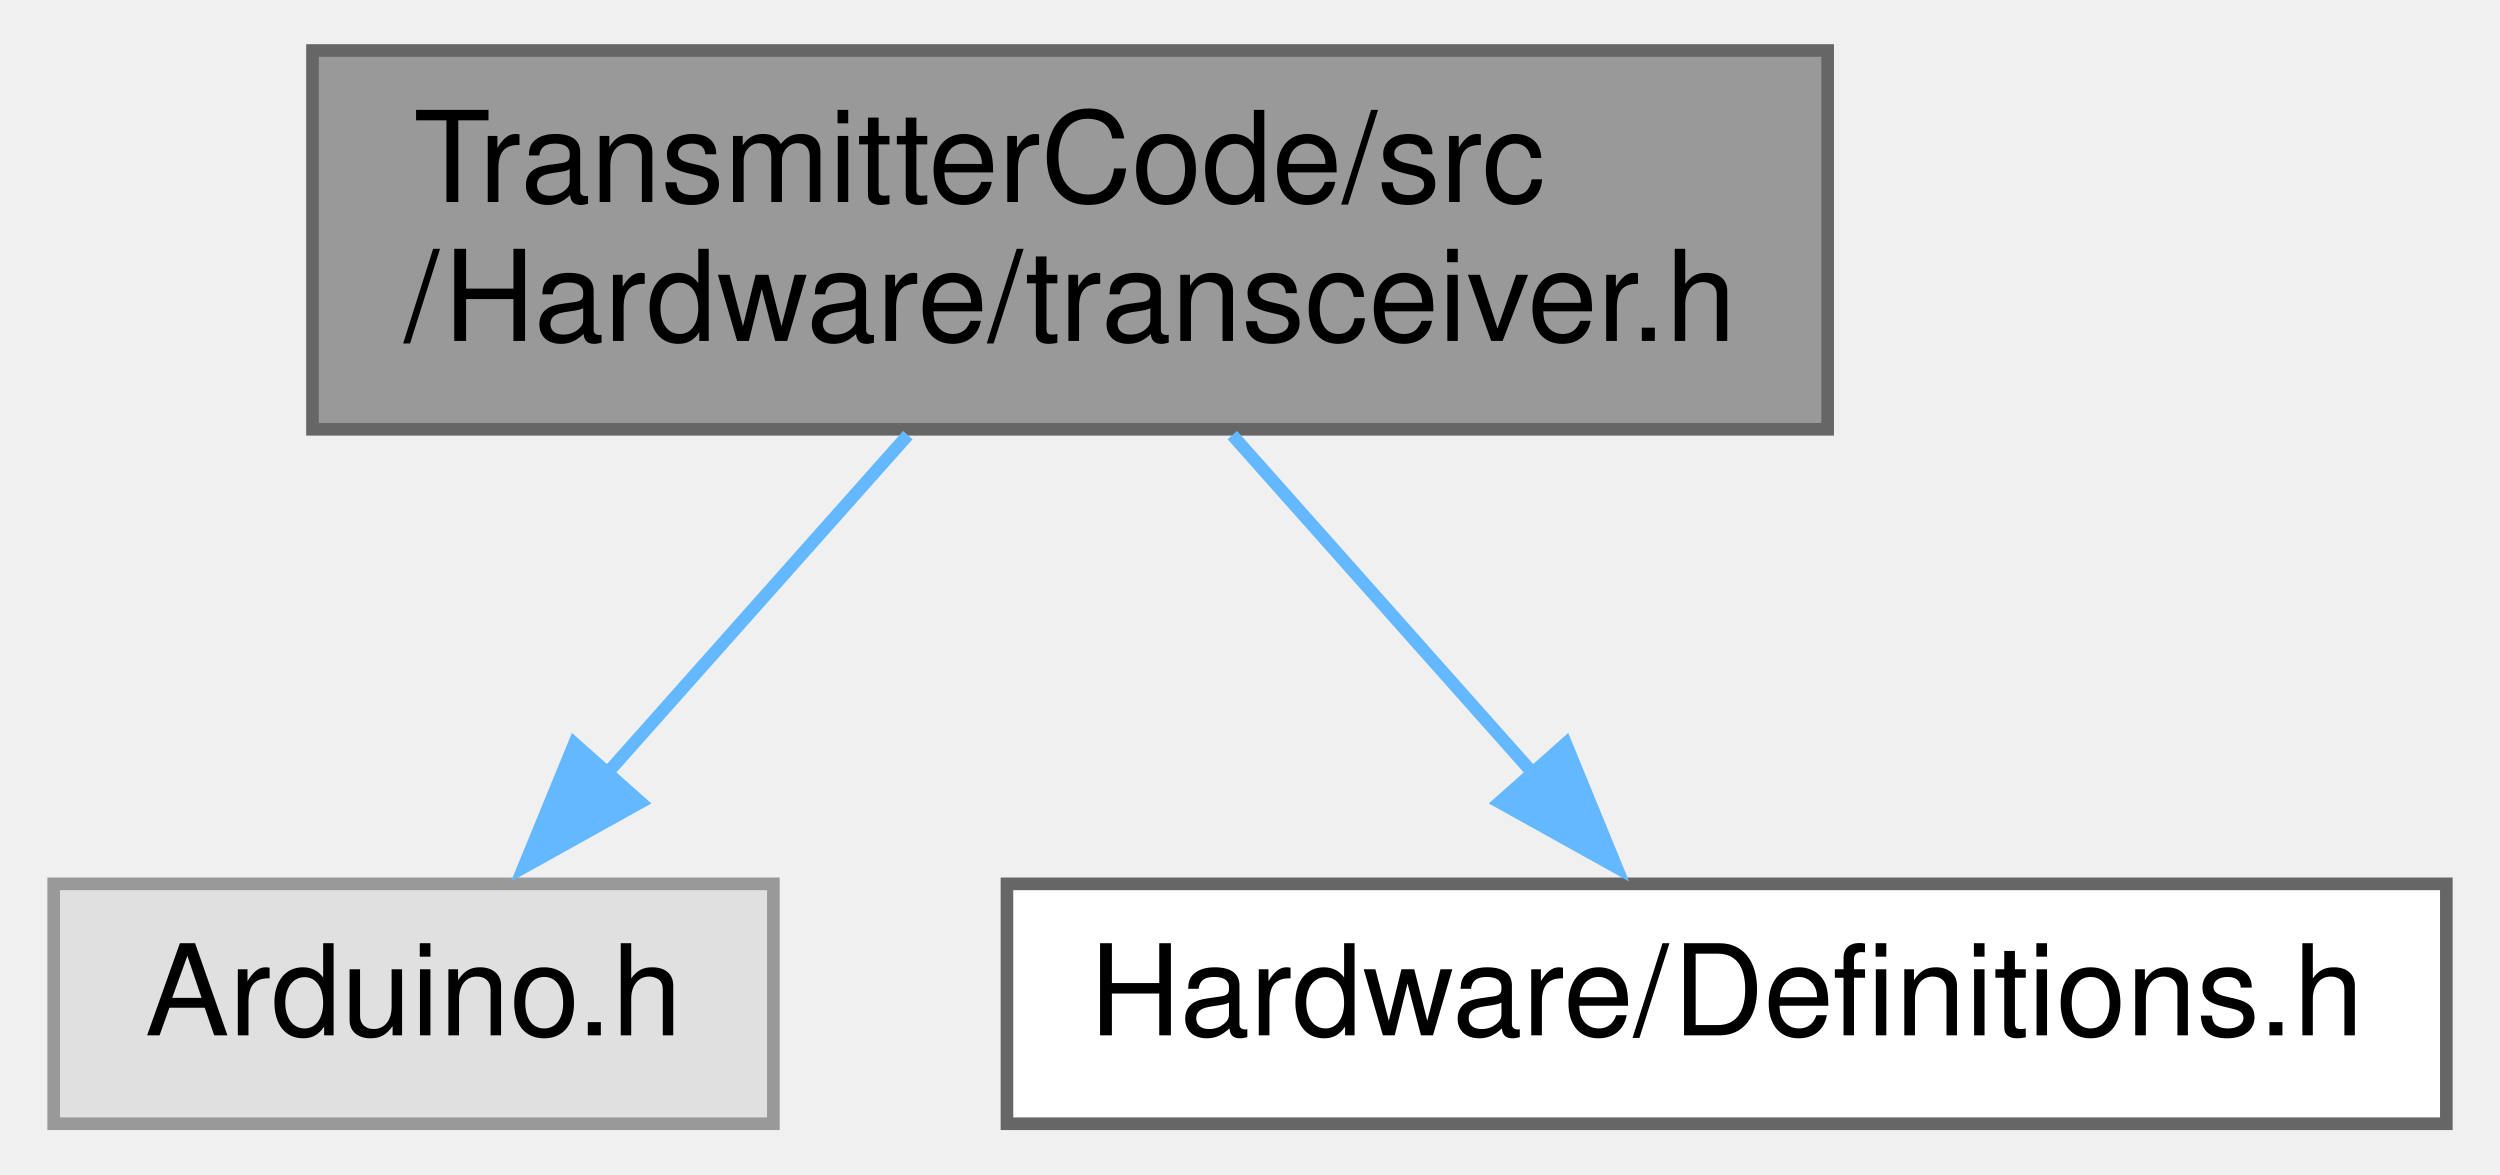
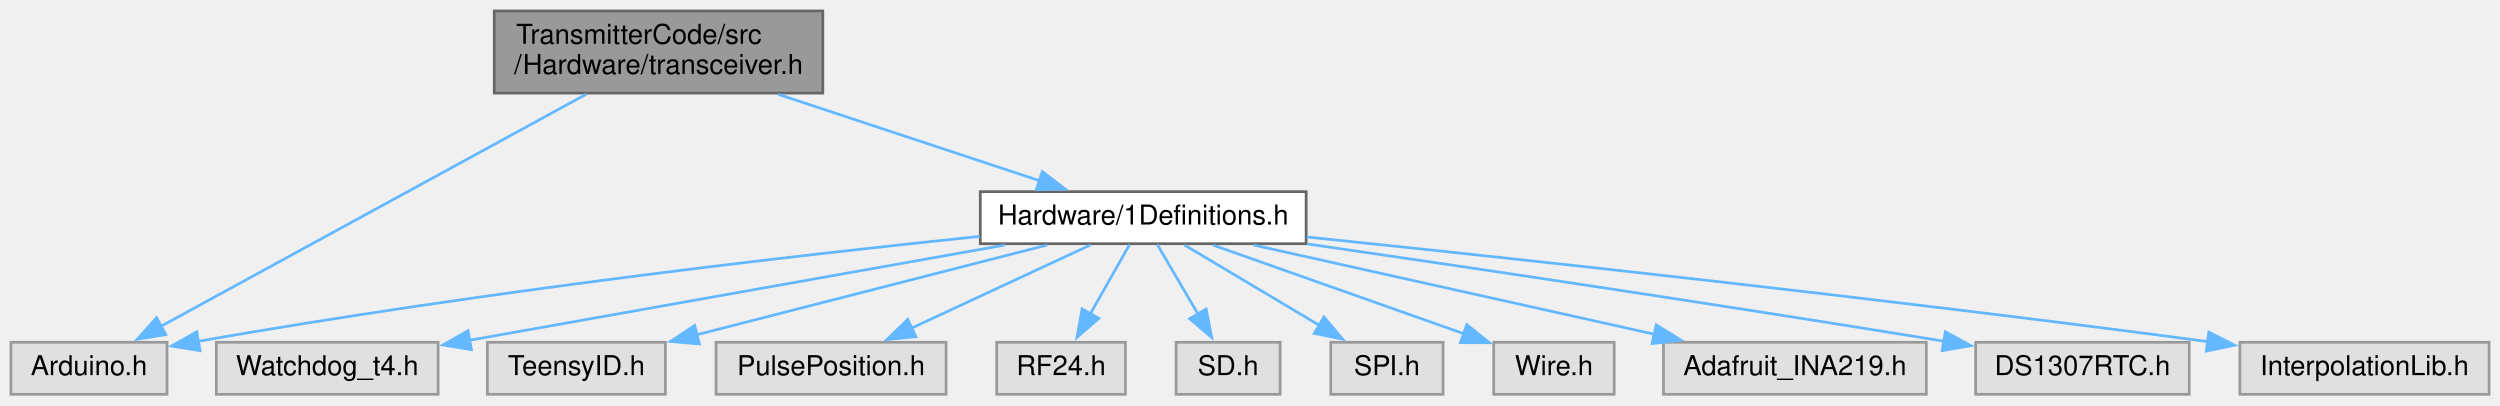
- <svg xmlns="http://www.w3.org/2000/svg" xmlns:xlink="http://www.w3.org/1999/xlink" width="198pt" height="93pt" viewBox="0.00 0.00 197.50 93.00">
-   <g id="graph0" class="graph" transform="scale(1 1) rotate(0) translate(4 89)">
+ <svg xmlns="http://www.w3.org/2000/svg" xmlns:xlink="http://www.w3.org/1999/xlink" width="913pt" height="148pt" viewBox="0.00 0.00 913.00 148.00">
+   <g id="graph0" class="graph" transform="scale(1 1) rotate(0) translate(4 144)">
    <g id="node1" class="node">
      <g id="a_node1">
        <a xlink:title=" ">
-           <polygon fill="#999999" stroke="#666666" points="140.5,-85 20.5,-85 20.5,-55 140.5,-55 140.5,-85" />
-           <text text-anchor="start" x="28.5" y="-73" font-family="Helvetica,sans-Serif" font-size="10.00">TransmitterCode/src</text>
-           <text text-anchor="middle" x="80.5" y="-62" font-family="Helvetica,sans-Serif" font-size="10.00">/Hardware/transceiver.h</text>
+           <polygon fill="#999999" stroke="#666666" points="296.5,-140 176.5,-140 176.5,-110 296.5,-110 296.5,-140" />
+           <text text-anchor="start" x="184.5" y="-128" font-family="Helvetica,sans-Serif" font-size="10.00">TransmitterCode/src</text>
+           <text text-anchor="middle" x="236.5" y="-117" font-family="Helvetica,sans-Serif" font-size="10.00">/Hardware/transceiver.h</text>
        </a>
      </g>
    </g>
    <g id="node2" class="node">
      <g id="a_node2">
        <a xlink:title=" ">
          <polygon fill="#e0e0e0" stroke="#999999" points="57,-19 0,-19 0,0 57,0 57,-19" />
          <text text-anchor="middle" x="28.5" y="-7" font-family="Helvetica,sans-Serif" font-size="10.00">Arduino.h</text>
        </a>
      </g>
    </g>
    <g id="edge1" class="edge">
-       <path fill="none" stroke="#63b8ff" d="M67.65,-54.54C60.4,-46.39 51.31,-36.16 43.71,-27.61" />
-       <polygon fill="#63b8ff" stroke="#63b8ff" points="46.48,-25.46 37.22,-20.31 41.24,-30.11 46.48,-25.46" />
+       <path fill="none" stroke="#63b8ff" d="M210.16,-109.63C170.2,-87.82 94.72,-46.64 54.8,-24.85" />
+       <polygon fill="#63b8ff" stroke="#63b8ff" points="56.55,-21.82 46.09,-20.1 53.2,-27.96 56.55,-21.82" />
    </g>
    <g id="node3" class="node">
      <g id="a_node3">
-         <a xlink:href="Definitions_8h.html" target="_top" xlink:title=" ">
-           <polygon fill="white" stroke="#666666" points="189.5,-19 75.5,-19 75.5,0 189.5,0 189.5,-19" />
-           <text text-anchor="middle" x="132.5" y="-7" font-family="Helvetica,sans-Serif" font-size="10.00">Hardware/Definitions.h</text>
+         <a xlink:href="1Definitions_8h.html" target="_top" xlink:title=" ">
+           <polygon fill="white" stroke="#666666" points="473,-74 354,-74 354,-55 473,-55 473,-74" />
+           <text text-anchor="middle" x="413.5" y="-62" font-family="Helvetica,sans-Serif" font-size="10.00">Hardware/1Definitions.h</text>
        </a>
      </g>
    </g>
    <g id="edge2" class="edge">
-       <path fill="none" stroke="#63b8ff" d="M93.35,-54.54C100.6,-46.39 109.69,-36.16 117.29,-27.61" />
-       <polygon fill="#63b8ff" stroke="#63b8ff" points="119.76,-30.11 123.78,-20.31 114.52,-25.46 119.76,-30.11" />
+       <path fill="none" stroke="#63b8ff" d="M280.25,-109.54C309.49,-99.87 347.58,-87.29 375.54,-78.04" />
+       <polygon fill="#63b8ff" stroke="#63b8ff" points="376.64,-81.37 385.04,-74.91 374.44,-74.72 376.64,-81.37" />
+     </g>
+     <g id="edge3" class="edge">
+       <path fill="none" stroke="#63b8ff" d="M353.81,-57.68C286.65,-50.72 174.11,-37.86 68.33,-19.36" />
+       <polygon fill="#63b8ff" stroke="#63b8ff" points="69.07,-15.93 58.62,-17.63 67.85,-22.83 69.07,-15.93" />
+     </g>
+     <g id="node4" class="node">
+       <g id="a_node4">
+         <a xlink:title=" ">
+           <polygon fill="#e0e0e0" stroke="#999999" points="156,-19 75,-19 75,0 156,0 156,-19" />
+           <text text-anchor="middle" x="115.5" y="-7" font-family="Helvetica,sans-Serif" font-size="10.00">Watchdog_t4.h</text>
+         </a>
+       </g>
+     </g>
+     <g id="edge4" class="edge">
+       <path fill="none" stroke="#63b8ff" d="M362.95,-54.51C308.53,-44.83 222.41,-29.51 167.46,-19.74" />
+       <polygon fill="#63b8ff" stroke="#63b8ff" points="168.17,-16.31 157.72,-18.01 166.95,-23.21 168.17,-16.31" />
+     </g>
+     <g id="node5" class="node">
+       <g id="a_node5">
+         <a xlink:title=" ">
+           <polygon fill="#e0e0e0" stroke="#999999" points="239,-19 174,-19 174,0 239,0 239,-19" />
+           <text text-anchor="middle" x="206.5" y="-7" font-family="Helvetica,sans-Serif" font-size="10.00">TeensyID.h</text>
+         </a>
+       </g>
+     </g>
+     <g id="edge5" class="edge">
+       <path fill="none" stroke="#63b8ff" d="M378.39,-54.51C343.01,-45.45 288.33,-31.45 250.17,-21.68" />
+       <polygon fill="#63b8ff" stroke="#63b8ff" points="251.41,-18.39 240.86,-19.3 249.68,-25.17 251.41,-18.39" />
+     </g>
+     <g id="node6" class="node">
+       <g id="a_node6">
+         <a xlink:title=" ">
+           <polygon fill="#e0e0e0" stroke="#999999" points="341.5,-19 257.5,-19 257.5,0 341.5,0 341.5,-19" />
+           <text text-anchor="middle" x="299.5" y="-7" font-family="Helvetica,sans-Serif" font-size="10.00">PulsePosition.h</text>
+         </a>
+       </g>
+     </g>
+     <g id="edge6" class="edge">
+       <path fill="none" stroke="#63b8ff" d="M394.16,-54.51C376.28,-46.2 349.46,-33.73 328.93,-24.18" />
+       <polygon fill="#63b8ff" stroke="#63b8ff" points="330.47,-21.04 319.93,-20 327.52,-27.39 330.47,-21.04" />
+     </g>
+     <g id="node7" class="node">
+       <g id="a_node7">
+         <a xlink:title=" ">
+           <polygon fill="#e0e0e0" stroke="#999999" points="407,-19 360,-19 360,0 407,0 407,-19" />
+           <text text-anchor="middle" x="383.5" y="-7" font-family="Helvetica,sans-Serif" font-size="10.00">RF24.h</text>
+         </a>
+       </g>
+     </g>
+     <g id="edge7" class="edge">
+       <path fill="none" stroke="#63b8ff" d="M408.55,-54.75C404.66,-47.88 399.11,-38.08 394.22,-29.45" />
+       <polygon fill="#63b8ff" stroke="#63b8ff" points="397.28,-27.74 389.31,-20.76 391.19,-31.19 397.28,-27.74" />
+     </g>
+     <g id="node8" class="node">
+       <g id="a_node8">
+         <a xlink:title=" ">
+           <polygon fill="#e0e0e0" stroke="#999999" points="463.5,-19 425.5,-19 425.5,0 463.5,0 463.5,-19" />
+           <text text-anchor="middle" x="444.5" y="-7" font-family="Helvetica,sans-Serif" font-size="10.00">SD.h</text>
+         </a>
+       </g>
+     </g>
+     <g id="edge8" class="edge">
+       <path fill="none" stroke="#63b8ff" d="M418.62,-54.75C422.68,-47.81 428.49,-37.86 433.59,-29.16" />
+       <polygon fill="#63b8ff" stroke="#63b8ff" points="436.48,-31.15 438.51,-20.75 430.44,-27.61 436.48,-31.15" />
+     </g>
+     <g id="node9" class="node">
+       <g id="a_node9">
+         <a xlink:title=" ">
+           <polygon fill="#e0e0e0" stroke="#999999" points="523,-19 482,-19 482,0 523,0 523,-19" />
+           <text text-anchor="middle" x="502.5" y="-7" font-family="Helvetica,sans-Serif" font-size="10.00">SPI.h</text>
+         </a>
+       </g>
+     </g>
+     <g id="edge9" class="edge">
+       <path fill="none" stroke="#63b8ff" d="M428.6,-54.51C442.1,-46.47 462.15,-34.53 477.96,-25.11" />
+       <polygon fill="#63b8ff" stroke="#63b8ff" points="479.52,-28.26 486.32,-20.13 475.94,-22.24 479.52,-28.26" />
+     </g>
+     <g id="node10" class="node">
+       <g id="a_node10">
+         <a xlink:title=" ">
+           <polygon fill="#e0e0e0" stroke="#999999" points="585.5,-19 541.5,-19 541.5,0 585.5,0 585.5,-19" />
+           <text text-anchor="middle" x="563.5" y="-7" font-family="Helvetica,sans-Serif" font-size="10.00">Wire.h</text>
+         </a>
+       </g>
+     </g>
+     <g id="edge10" class="edge">
+       <path fill="none" stroke="#63b8ff" d="M438.95,-54.51C464.22,-45.58 503.08,-31.85 530.66,-22.1" />
+       <polygon fill="#63b8ff" stroke="#63b8ff" points="531.67,-25.46 539.93,-18.83 529.34,-18.86 531.67,-25.46" />
+     </g>
+     <g id="node11" class="node">
+       <g id="a_node11">
+         <a xlink:title=" ">
+           <polygon fill="#e0e0e0" stroke="#999999" points="699.5,-19 603.5,-19 603.5,0 699.5,0 699.5,-19" />
+           <text text-anchor="middle" x="651.5" y="-7" font-family="Helvetica,sans-Serif" font-size="10.00">Adafruit_INA219.h</text>
+         </a>
+       </g>
+     </g>
+     <g id="edge11" class="edge">
+       <path fill="none" stroke="#63b8ff" d="M453.87,-54.51C494.26,-45.52 556.5,-31.65 600.33,-21.9" />
+       <polygon fill="#63b8ff" stroke="#63b8ff" points="600.85,-25.37 609.85,-19.78 599.33,-18.53 600.85,-25.37" />
+     </g>
+     <g id="node12" class="node">
+       <g id="a_node12">
+         <a xlink:title=" ">
+           <polygon fill="#e0e0e0" stroke="#999999" points="795.5,-19 717.5,-19 717.5,0 795.5,0 795.5,-19" />
+           <text text-anchor="middle" x="756.5" y="-7" font-family="Helvetica,sans-Serif" font-size="10.00">DS1307RTC.h</text>
+         </a>
+       </g>
+     </g>
+     <g id="edge12" class="edge">
+       <path fill="none" stroke="#63b8ff" d="M473.46,-54.91C530.61,-46.63 619.39,-33.48 705.87,-19.4" />
+       <polygon fill="#63b8ff" stroke="#63b8ff" points="706.42,-22.85 715.73,-17.78 705.29,-15.94 706.42,-22.85" />
+     </g>
+     <g id="node13" class="node">
+       <g id="a_node13">
+         <a xlink:title=" ">
+           <polygon fill="#e0e0e0" stroke="#999999" points="905,-19 814,-19 814,0 905,0 905,-19" />
+           <text text-anchor="middle" x="859.5" y="-7" font-family="Helvetica,sans-Serif" font-size="10.00">InterpolationLib.h</text>
+         </a>
+       </g>
+     </g>
+     <g id="edge13" class="edge">
+       <path fill="none" stroke="#63b8ff" d="M473.21,-57.45C547.73,-49.74 679.36,-35.57 802.48,-19.22" />
+       <polygon fill="#63b8ff" stroke="#63b8ff" points="802.66,-22.73 812.1,-17.93 801.73,-15.79 802.66,-22.73" />
    </g>
  </g>
</svg>
